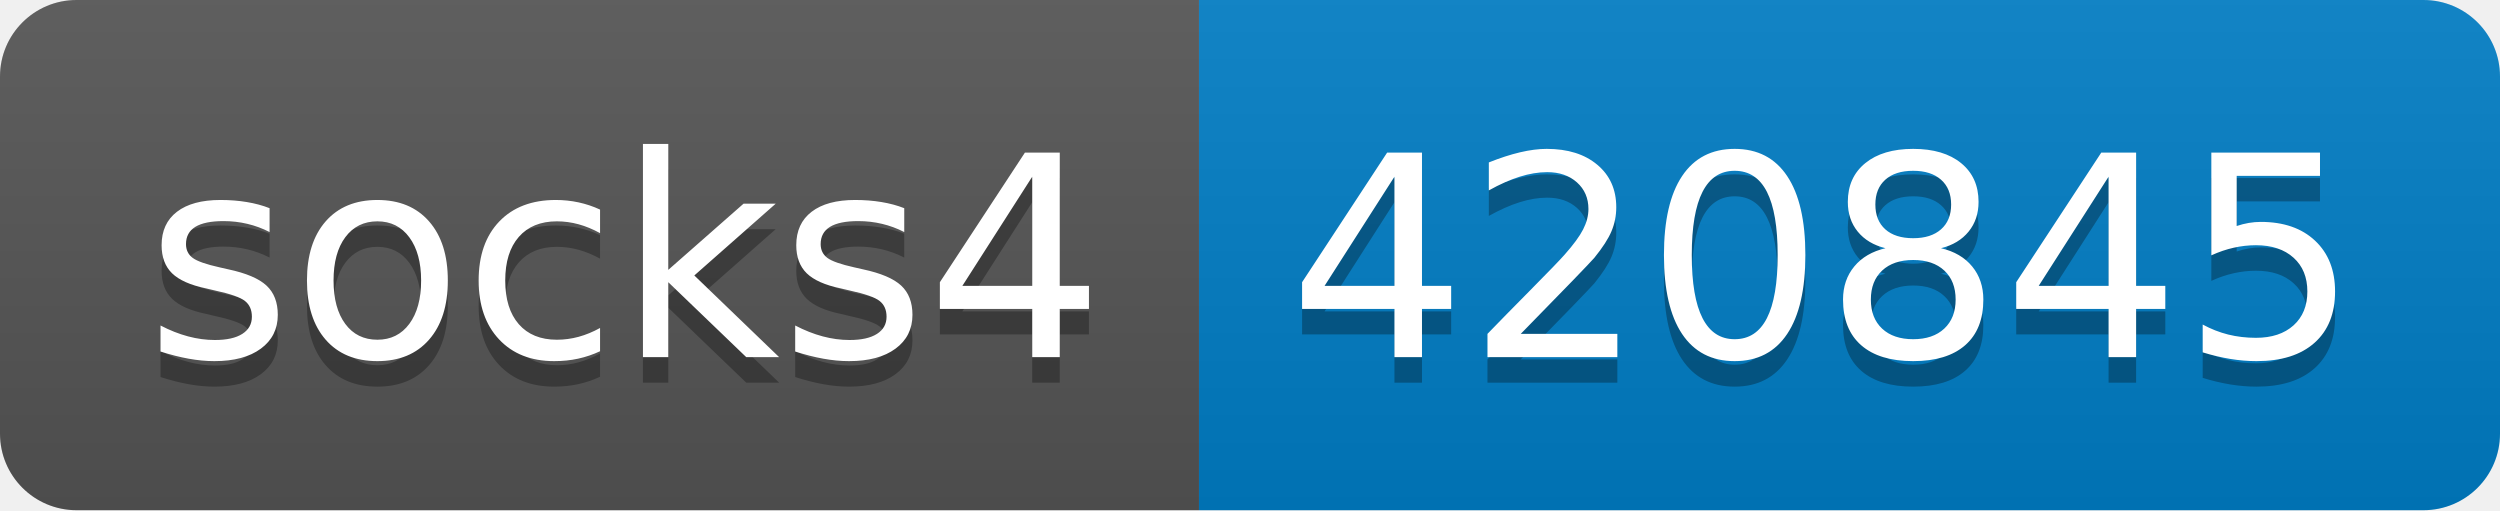
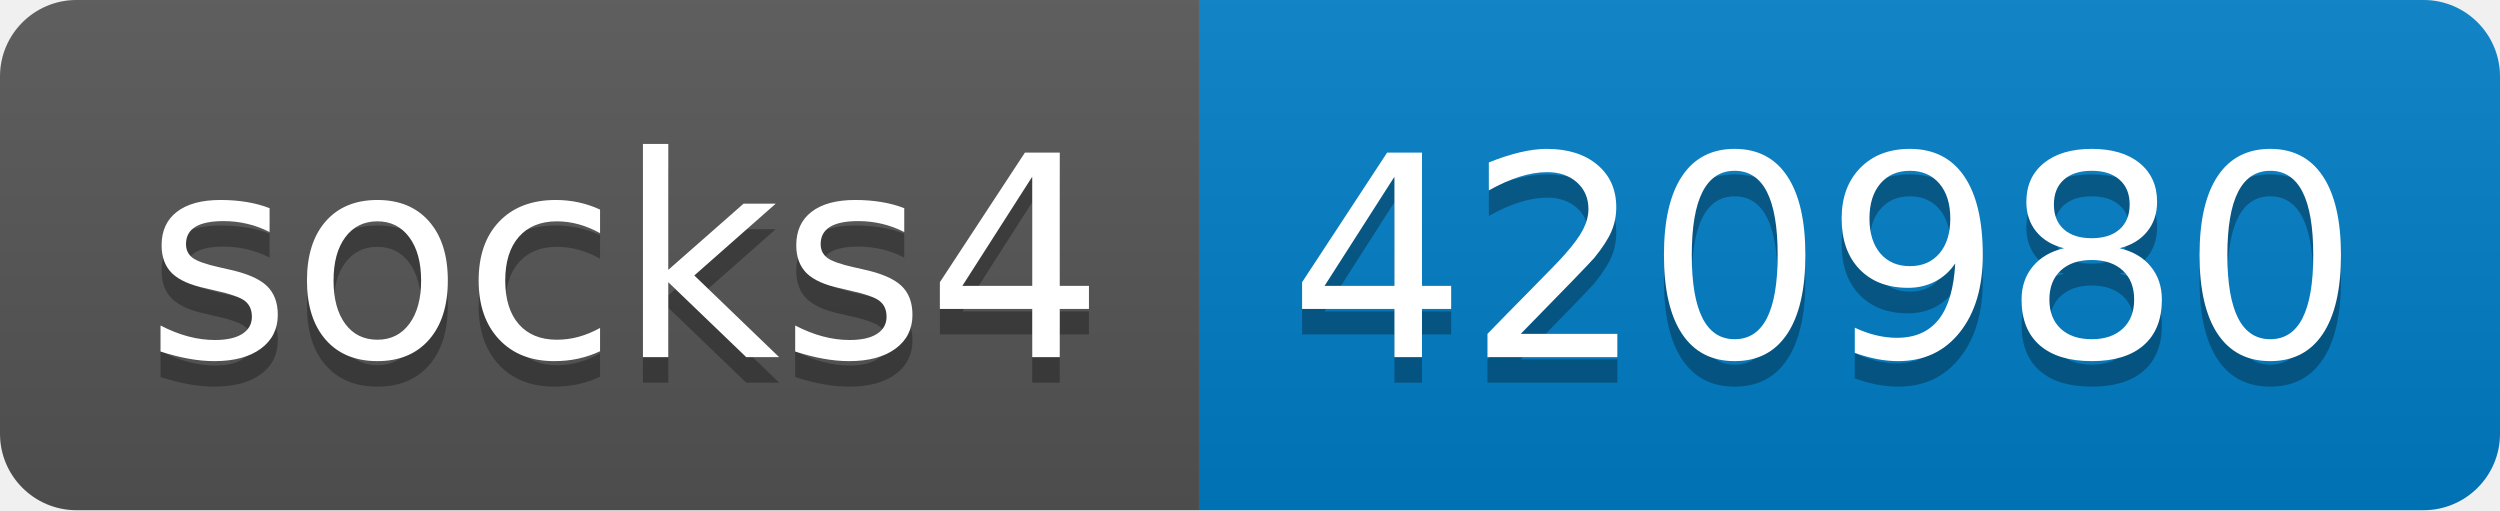
- <svg xmlns="http://www.w3.org/2000/svg" width="98" height="20" role="img" aria-label="socks4: 420845">
+ <svg xmlns="http://www.w3.org/2000/svg" width="98" height="20" role="img" aria-label="socks4: 420980">
  <linearGradient id="s" x2="0" y2="100%">
    <stop offset="0" stop-color="#bbb" stop-opacity=".1" />
    <stop offset="1" stop-opacity=".1" />
  </linearGradient>
  <clipPath id="r">
    <rect width="98" height="20" rx="3" fill="#fff" />
  </clipPath>
  <g clip-path="url(#r)">
    <rect width="47" height="20" fill="#555" />
    <rect x="47" width="51" height="20" fill="#007ec6" />
    <rect width="98" height="20" fill="url(#s)" />
  </g>
  <g fill="#fff" text-anchor="middle" font-family="Verdana,Geneva,DejaVu Sans,sans-serif" text-rendering="geometricPrecision" font-size="110">
    <text aria-hidden="true" x="245" y="150" fill="#010101" fill-opacity=".3" transform="scale(.1)" textLength="370">socks4</text>
    <text x="245" y="140" transform="scale(.1)" fill="#fff" textLength="370">socks4</text>
-     <text aria-hidden="true" x="715" y="150" fill="#010101" fill-opacity=".3" transform="scale(.1)" textLength="410">420845</text>
-     <text x="715" y="140" transform="scale(.1)" fill="#fff" textLength="410">420845</text>
+     <text aria-hidden="true" x="715" y="150" fill="#010101" fill-opacity=".3" transform="scale(.1)" textLength="410">420980</text>
+     <text x="715" y="140" transform="scale(.1)" fill="#fff" textLength="410">420980</text>
  </g>
</svg>
